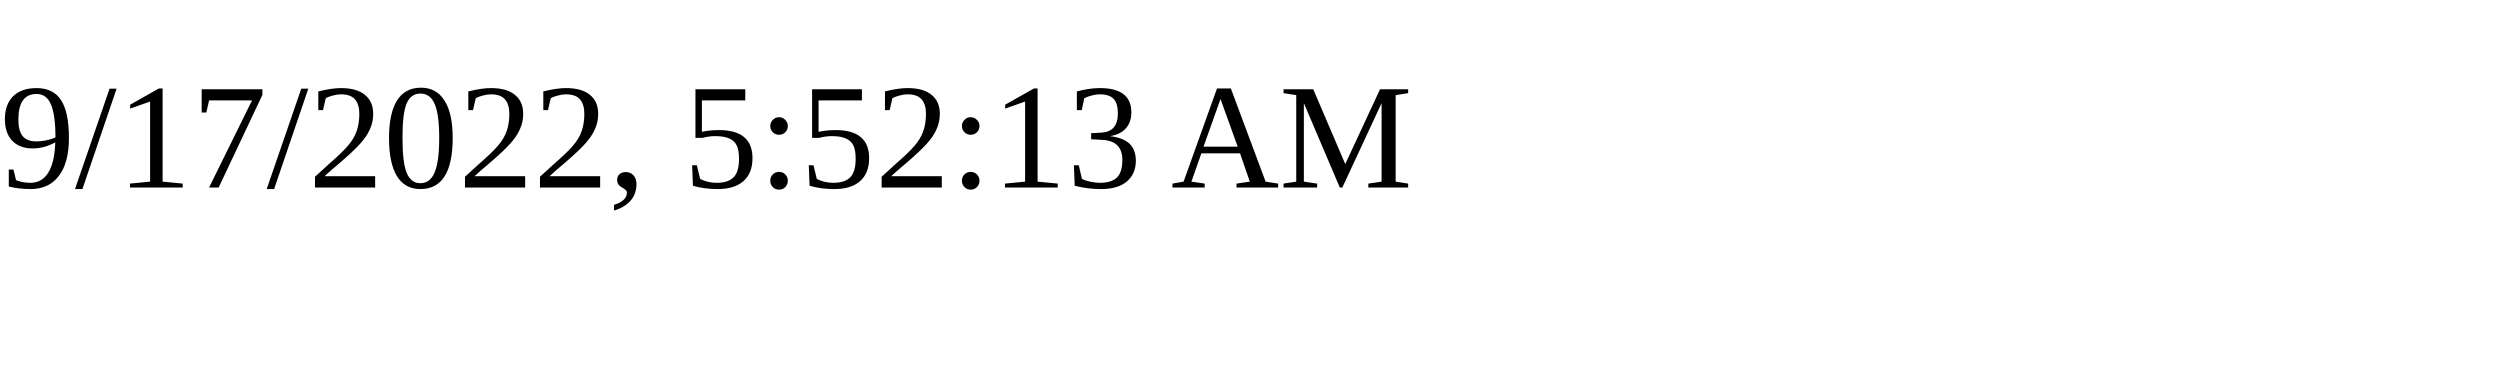
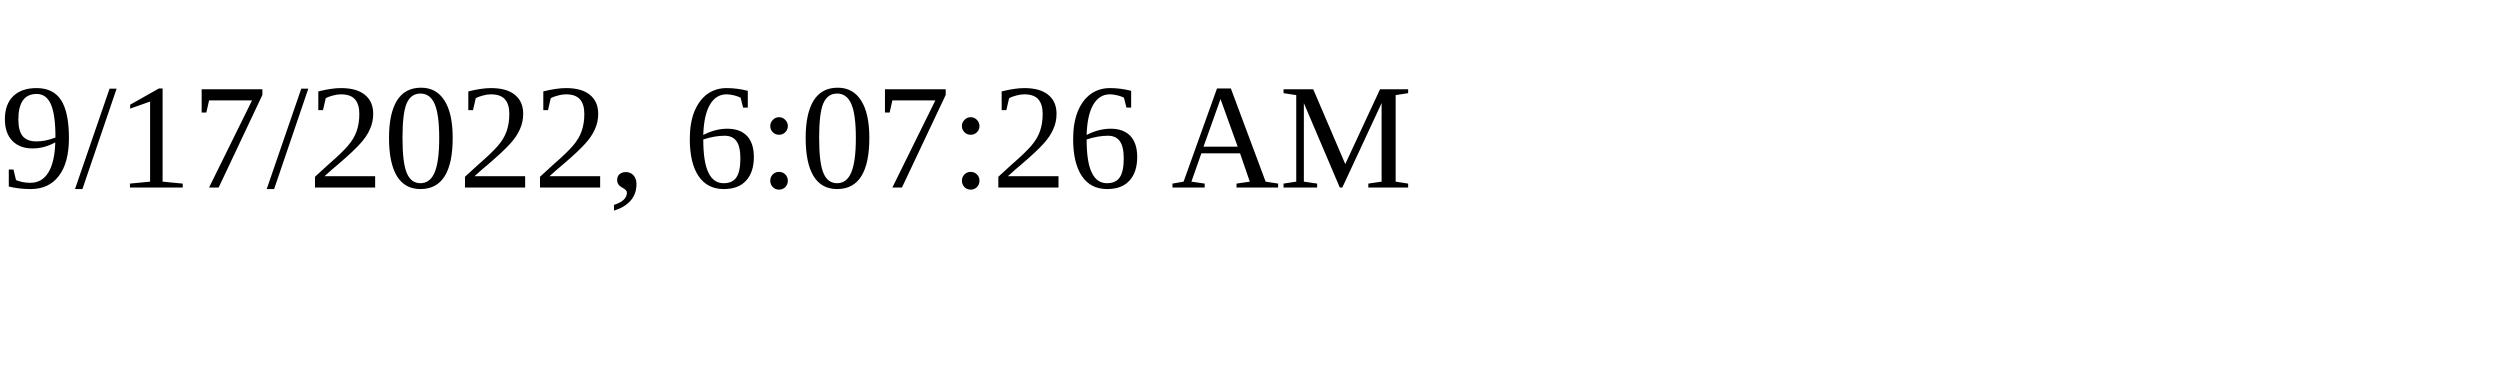
<svg xmlns="http://www.w3.org/2000/svg" height="30" width="200">
-   <text x="0" y="15">9/17/2022, 5:52:13 AM</text>
+   <text x="0" y="15">9/17/2022, 6:07:26 AM</text>
</svg>
